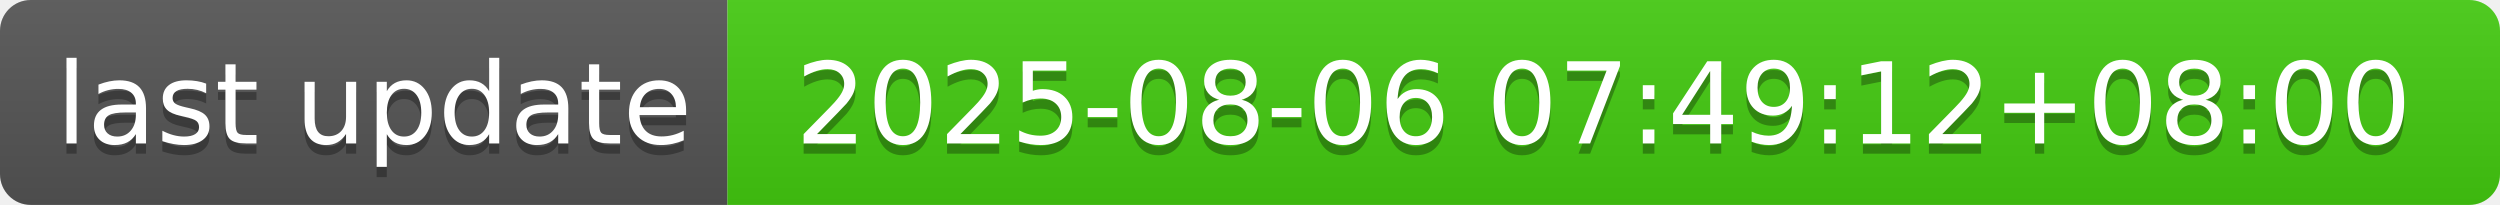
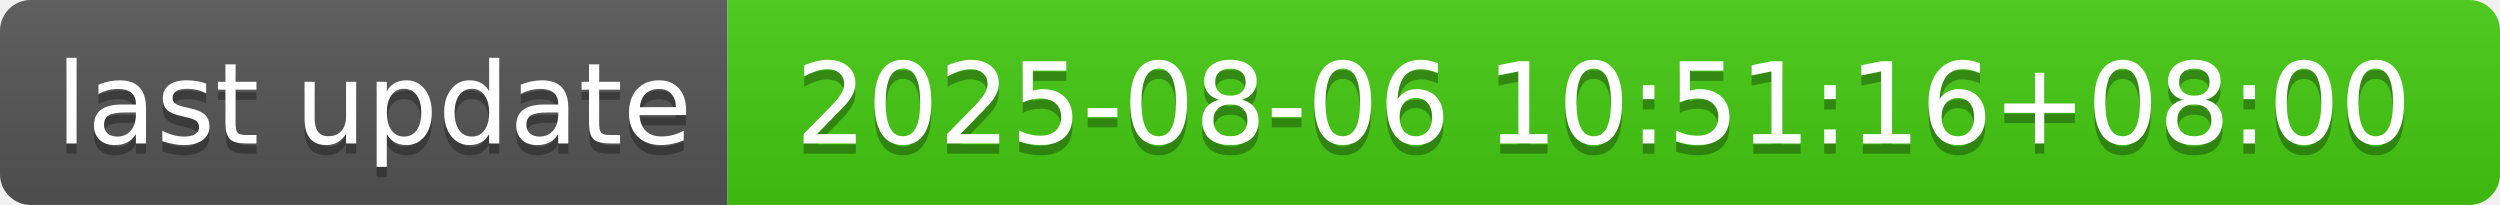
- <svg xmlns="http://www.w3.org/2000/svg" width="244" height="20" role="img" aria-label="last update: 2025-08-06 07:49:12+08:00">
+ <svg xmlns="http://www.w3.org/2000/svg" width="244" height="20" role="img" aria-label="last update: 2025-08-06 10:51:16+08:00">
  <linearGradient id="s" x2="0" y2="100%">
    <stop offset="0" stop-color="#bbb" stop-opacity=".1" />
    <stop offset="1" stop-opacity=".1" />
  </linearGradient>
  <clipPath id="r">
    <rect width="244" height="20" rx="3" fill="#fff" />
  </clipPath>
  <g clip-path="url(#r)">
    <rect width="71" height="20" fill="#555" />
    <rect x="71" width="173" height="20" fill="#4c1" />
    <rect width="244" height="20" fill="url(#s)" />
  </g>
  <g fill="#fff" text-anchor="middle" font-family="Verdana,Geneva,DejaVu Sans,sans-serif" text-rendering="geometricPrecision" font-size="110">
    <text aria-hidden="true" x="365" y="150" fill="#010101" fill-opacity=".3" transform="scale(.1)" textLength="610">last update</text>
    <text x="365" y="140" transform="scale(.1)" fill="#fff" textLength="610">last update</text>
-     <text aria-hidden="true" x="1565" y="150" fill="#010101" fill-opacity=".3" transform="scale(.1)" textLength="1630">2025-08-06 07:49:12+08:00</text>
-     <text x="1565" y="140" transform="scale(.1)" fill="#fff" textLength="1630">2025-08-06 07:49:12+08:00</text>
+     <text aria-hidden="true" x="1565" y="150" fill="#010101" fill-opacity=".3" transform="scale(.1)" textLength="1630">2025-08-06 10:51:16+08:00</text>
+     <text x="1565" y="140" transform="scale(.1)" fill="#fff" textLength="1630">2025-08-06 10:51:16+08:00</text>
  </g>
</svg>
